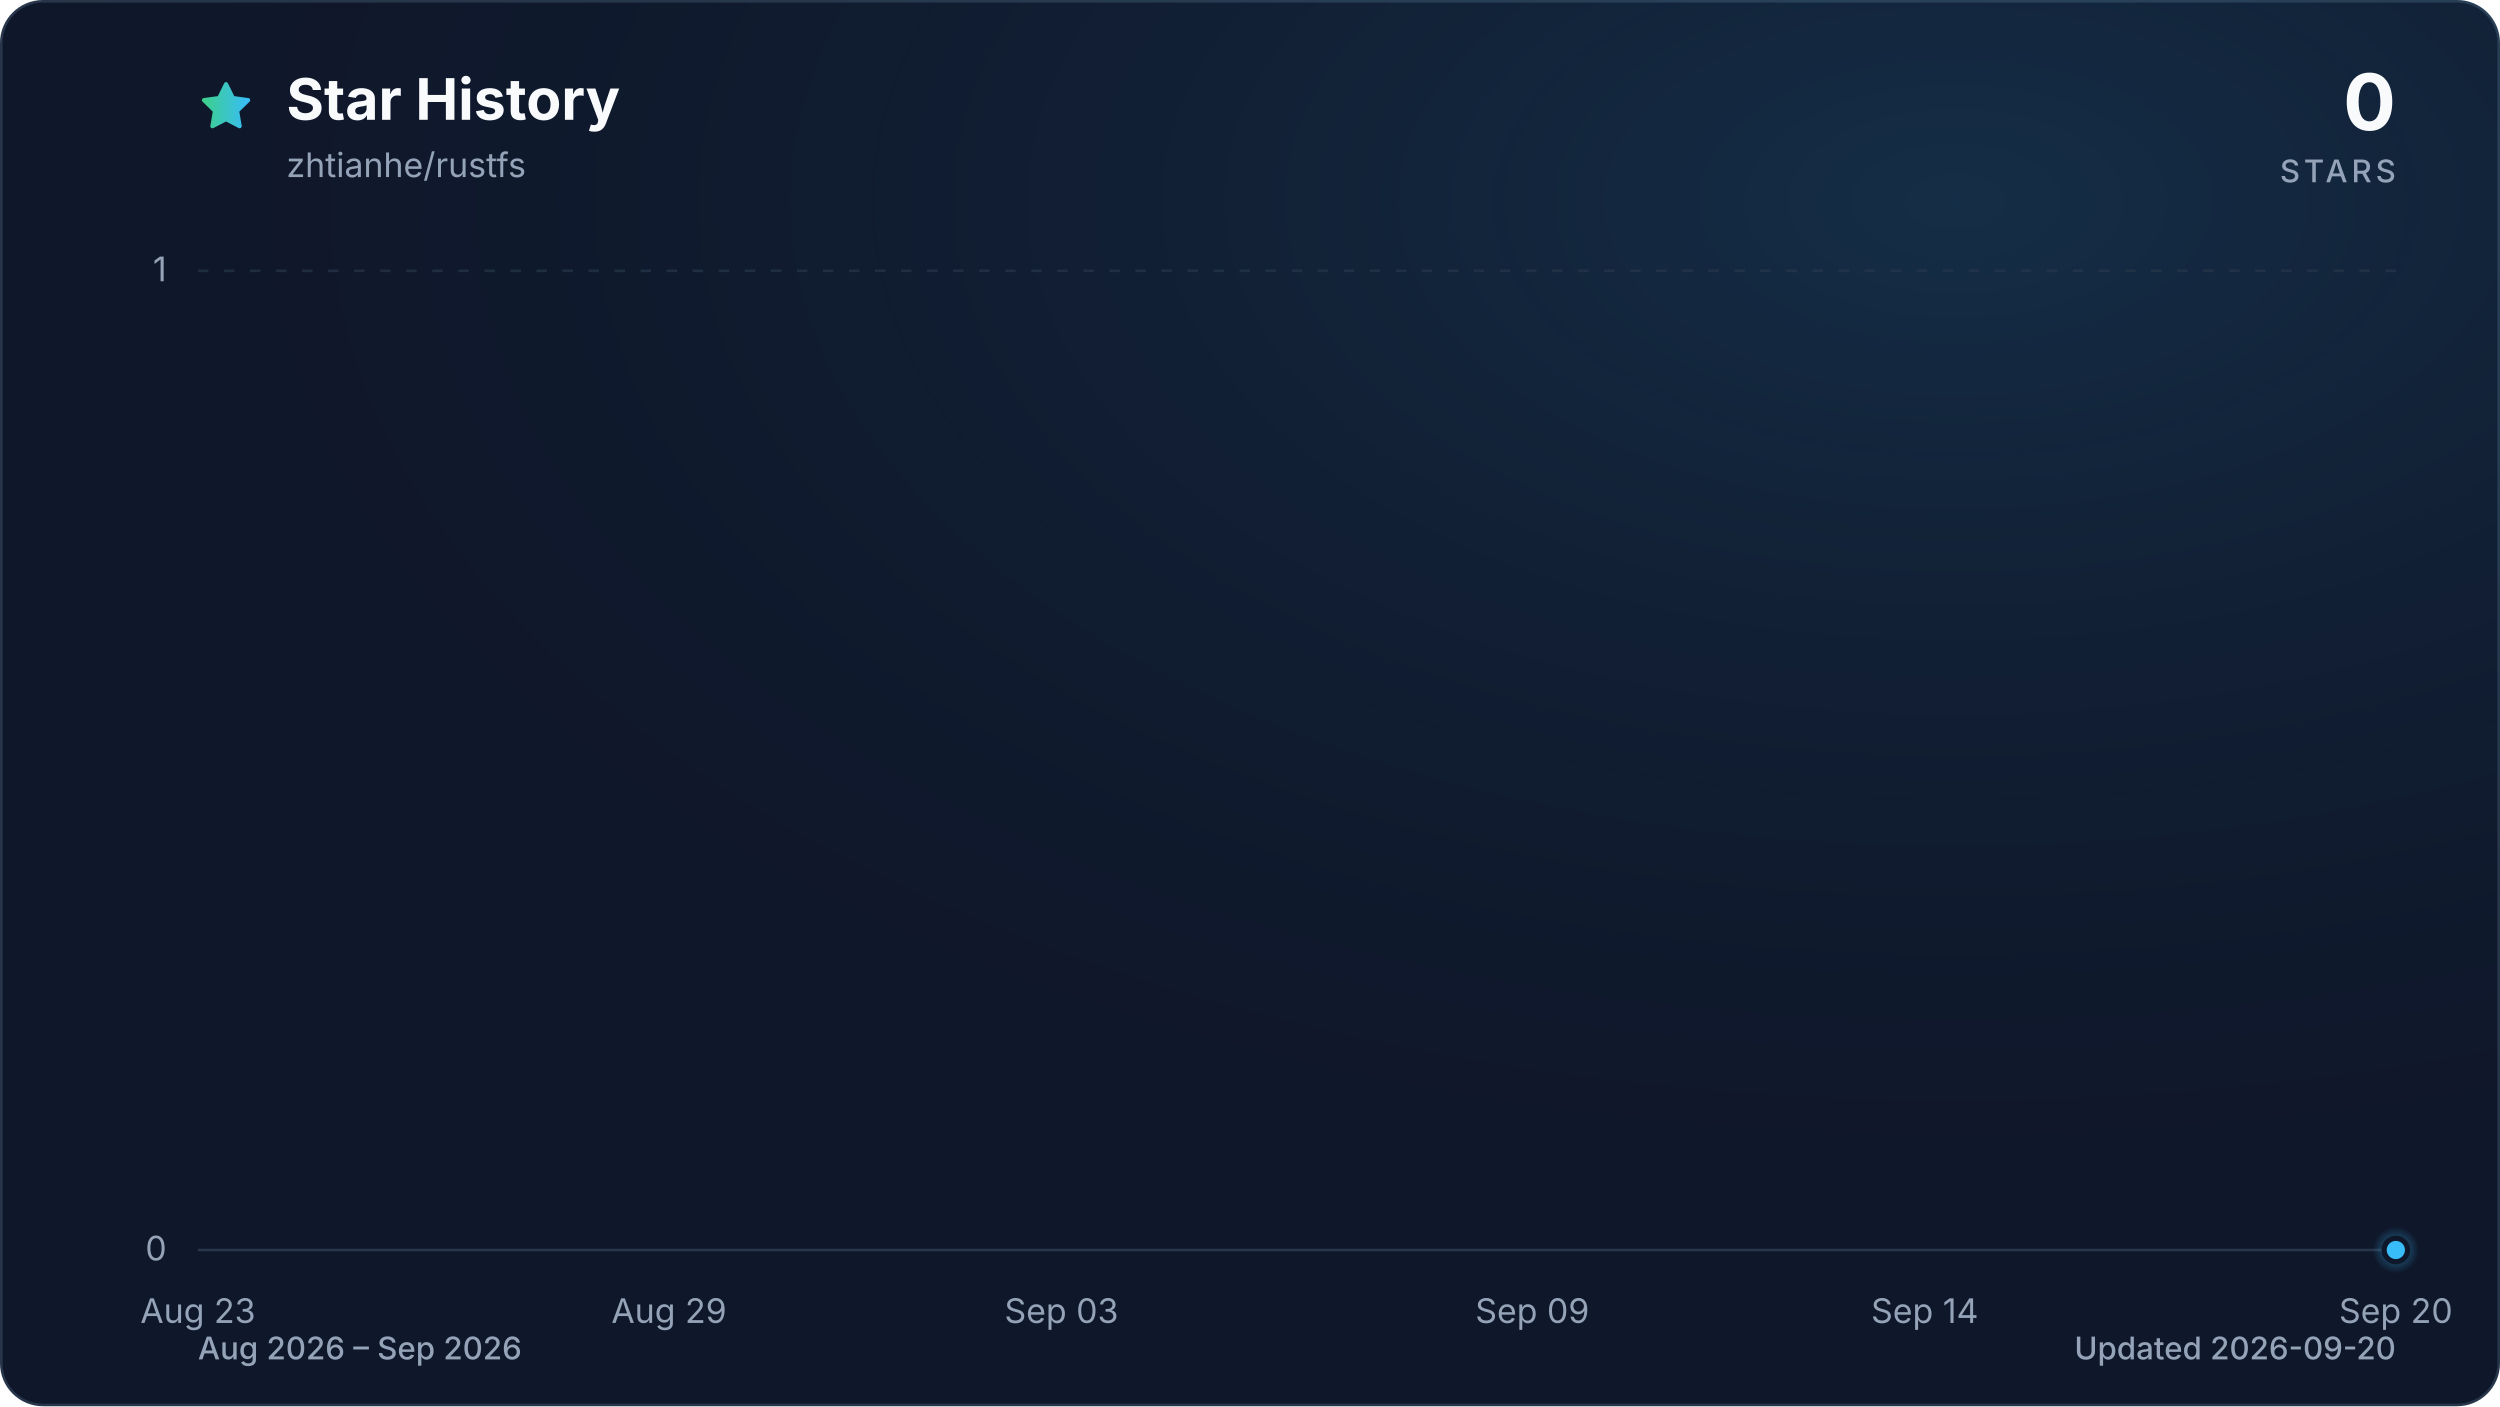
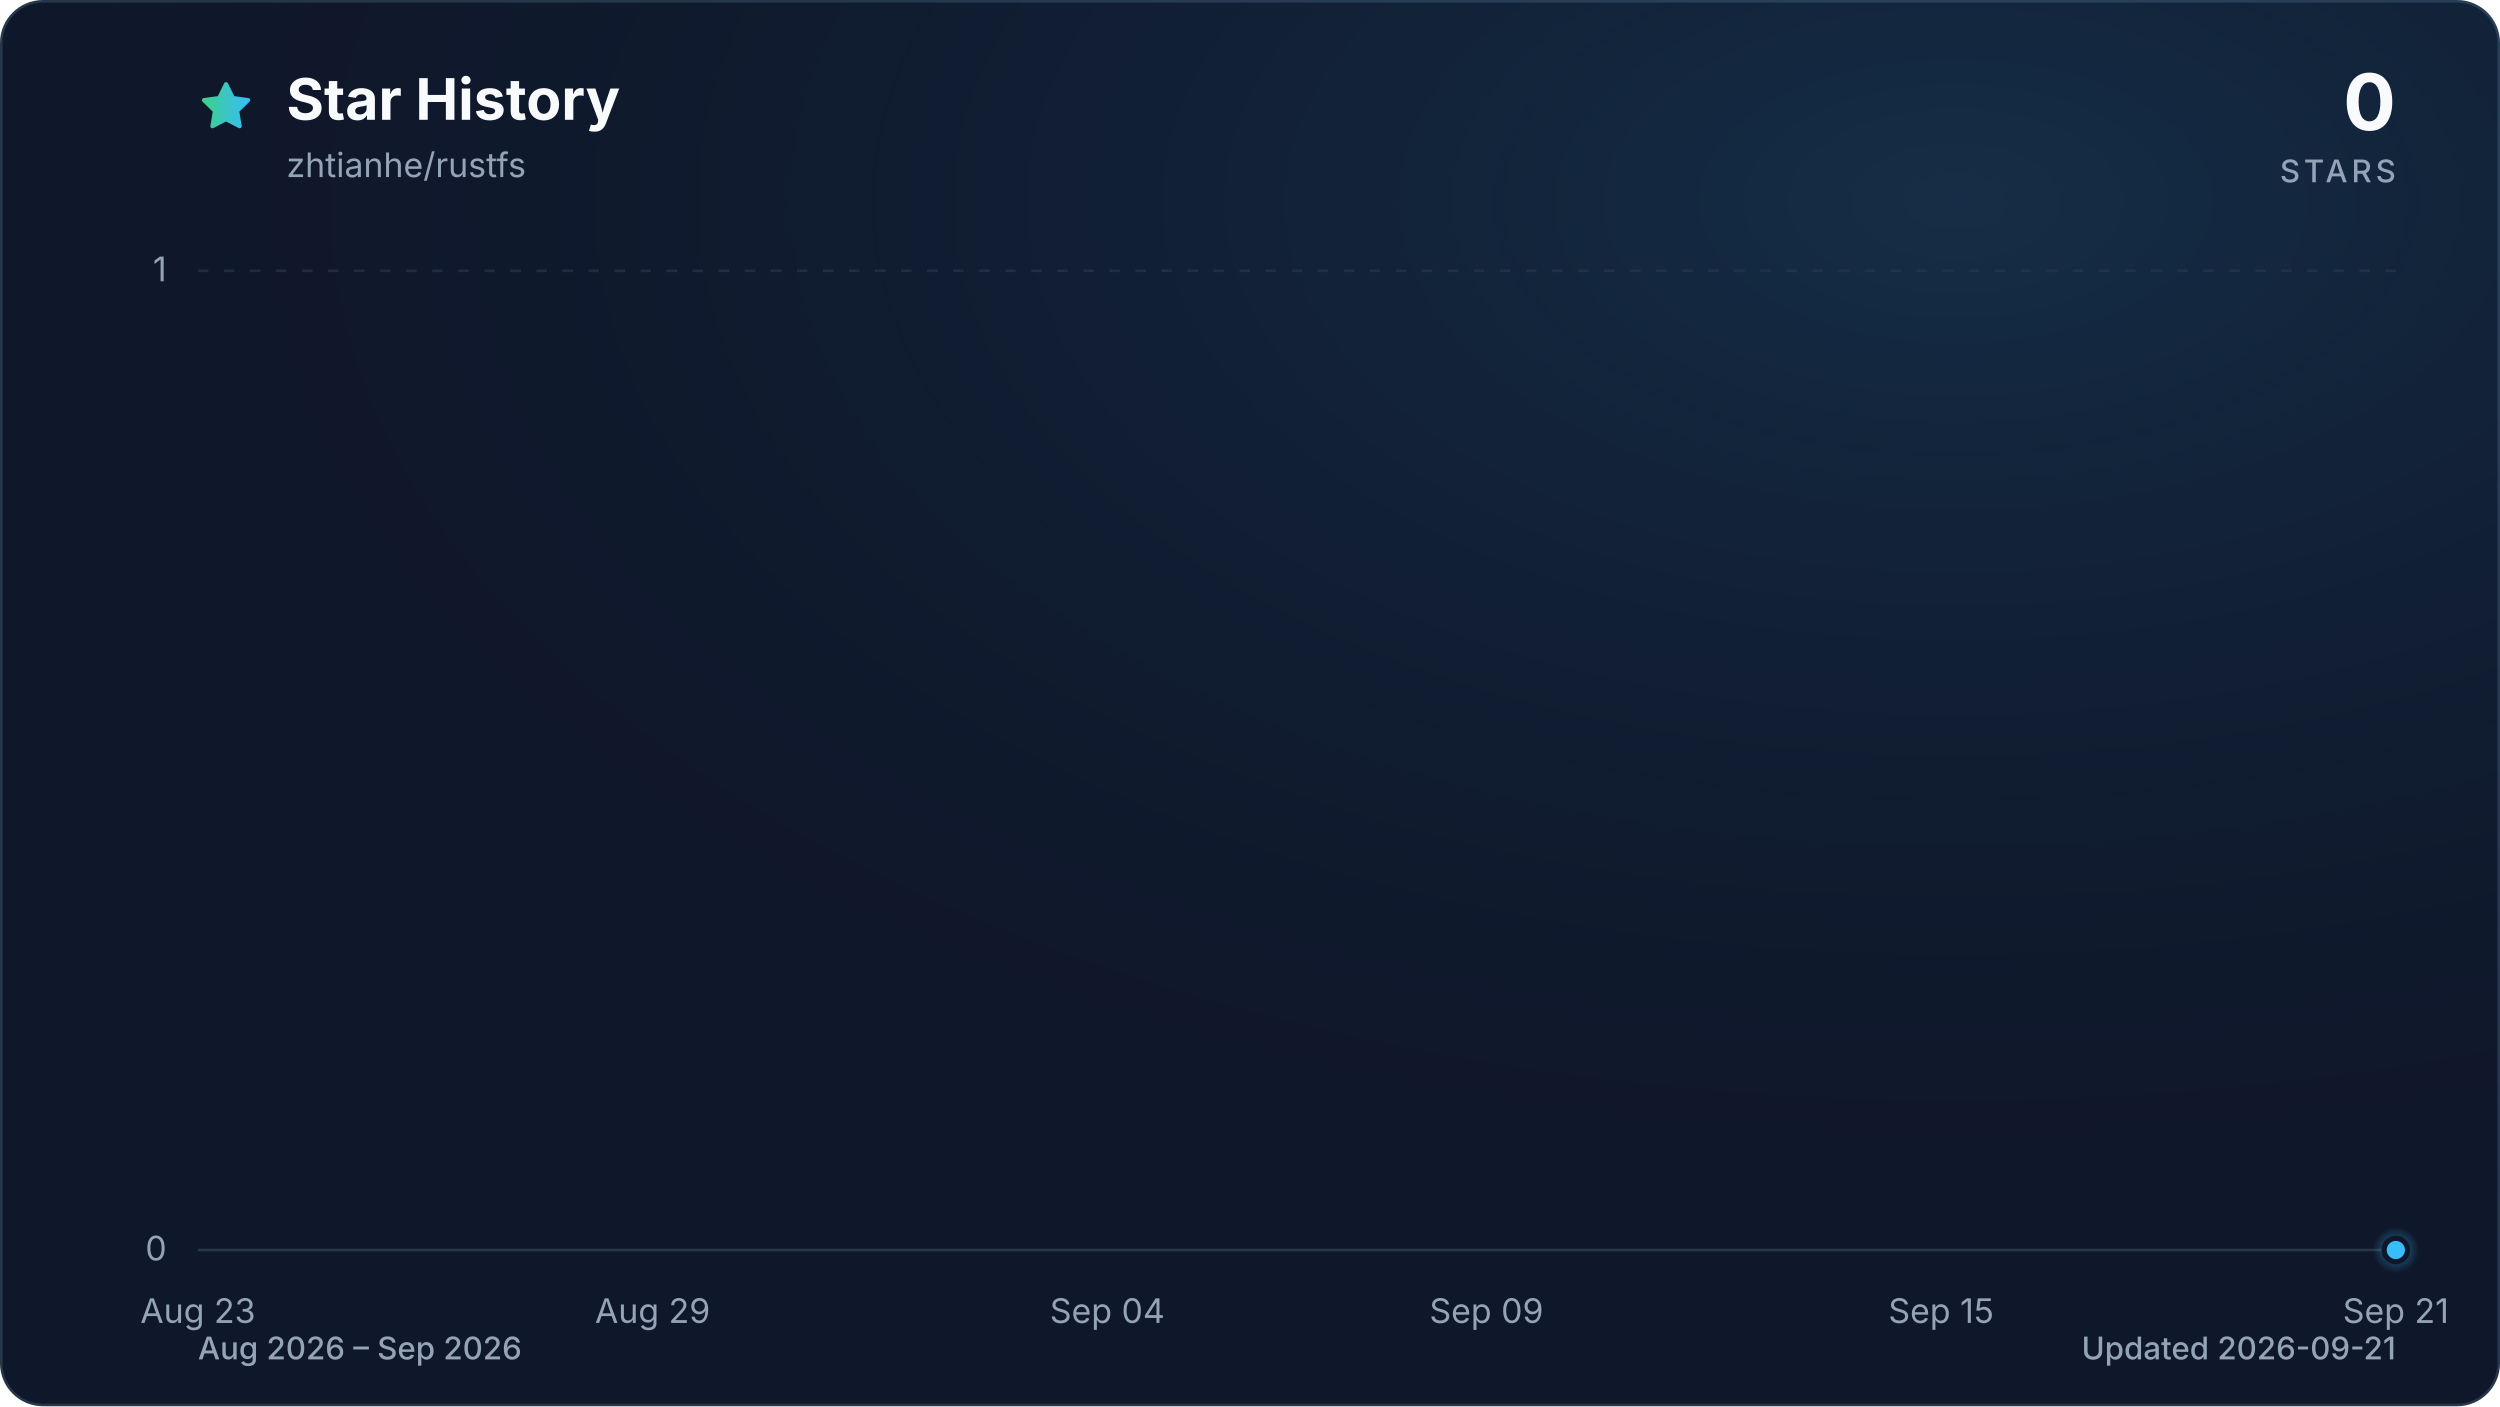
<svg xmlns="http://www.w3.org/2000/svg" viewBox="0 0 960 540" role="img" aria-labelledby="title description" data-style="gradient" data-variant="glow" data-animated="true">
  <defs>
    <linearGradient id="trend" x1="0" y1="0" x2="1" y2="0">
      <stop offset="0%" stop-color="#3ecf8e" />
      <stop offset="100%" stop-color="#38bdf8" />
    </linearGradient>
    <linearGradient id="area" x1="0" y1="0" x2="0" y2="1">
      <stop offset="0%" stop-color="#3ecf8e" stop-opacity="0.30" />
      <stop offset="55%" stop-color="#38bdf8" stop-opacity="0.10" />
      <stop offset="100%" stop-color="#38bdf8" stop-opacity="0.01" />
    </linearGradient>
    <radialGradient id="marker-halo" cx="50%" cy="50%" r="50%">
      <stop offset="0%" stop-color="#38bdf8" stop-opacity="0.55" />
      <stop offset="100%" stop-color="#38bdf8" stop-opacity="0" />
    </radialGradient>
    <radialGradient id="surface-glow" cx="78%" cy="14%" r="80%">
      <stop offset="0%" stop-color="#38bdf8" stop-opacity="0.14" />
      <stop offset="100%" stop-color="#0f172a" stop-opacity="0" />
    </radialGradient>
    <filter id="trend-glow" x="-20%" y="-20%" width="140%" height="140%">
      <feGaussianBlur stdDeviation="7" />
    </filter>
  </defs>
  <style>
.trend-enter{transform-box:fill-box;transform-origin:center;animation:trend-enter 520ms cubic-bezier(0.16,1,0.3,1)}
.marker-enter{transform-box:fill-box;transform-origin:center;animation:marker-enter 320ms cubic-bezier(0.16,1,0.3,1) 200ms both}
.marker-pulse{transform-box:fill-box;transform-origin:center;animation:marker-pulse 2.6s ease-out infinite}
@keyframes trend-enter{from{opacity:.35;transform:translateY(10px)}to{opacity:1;transform:translateY(0)}}
@keyframes marker-enter{from{opacity:0;transform:scale(.4)}to{opacity:1;transform:scale(1)}}
@keyframes marker-pulse{0%{opacity:.5;transform:scale(.7)}70%,100%{opacity:0;transform:scale(2.1)}}
@media (prefers-reduced-motion:reduce){.trend-enter,.marker-enter,.marker-pulse{animation:none!important}}
@media (prefers-reduced-motion:reduce){.marker-pulse{opacity:0}}
</style>
  <rect x="0.5" y="0.5" width="959" height="539" fill="#0f172a" stroke="#27364a" stroke-width="1" rx="16" />
  <rect width="960" height="540" fill="url(#surface-glow)" rx="16" />
  <path d="M12 2.6l2.9 5.9 6.5.9-4.7 4.6 1.1 6.5-5.8-3-5.8 3 1.1-6.5-4.7-4.6 6.5-.9L12 2.6Z" transform="translate(76 30) scale(.9)" fill="url(#trend)" stroke="url(#trend)" stroke-width="1.8" stroke-linejoin="round" aria-hidden="true" />
  <text x="110" y="46" fill="#f8fafc" font-family="ui-sans-serif, system-ui, -apple-system, BlinkMacSystemFont, 'Segoe UI', sans-serif" font-size="22" font-weight="700">Star History</text>
  <text x="110" y="68" fill="#94a3b8" font-family="ui-sans-serif, system-ui, -apple-system, BlinkMacSystemFont, 'Segoe UI', sans-serif" font-size="13">zhtianhe/rustfs</text>
  <text x="920" y="50" fill="#f8fafc" font-family="ui-sans-serif, system-ui, -apple-system, BlinkMacSystemFont, 'Segoe UI', sans-serif" font-size="30" font-weight="700" text-anchor="end">0</text>
  <text x="920" y="70" fill="#94a3b8" font-family="ui-sans-serif, system-ui, -apple-system, BlinkMacSystemFont, 'Segoe UI', sans-serif" font-size="12" font-weight="500" letter-spacing="1.5" text-anchor="end">STARS</text>
  <line x1="76" y1="480.0" x2="920" y2="480.0" stroke="#27364a" stroke-width="1" stroke-dasharray="0" opacity="1" />
  <text x="64" y="484.0" fill="#94a3b8" font-family="ui-sans-serif, system-ui, -apple-system, BlinkMacSystemFont, 'Segoe UI', sans-serif" font-size="13" text-anchor="end">0</text>
  <line x1="76" y1="104.0" x2="920" y2="104.0" stroke="#27364a" stroke-width="1" stroke-dasharray="4 6" opacity="0.7" />
  <text x="64" y="108.0" fill="#94a3b8" font-family="ui-sans-serif, system-ui, -apple-system, BlinkMacSystemFont, 'Segoe UI', sans-serif" font-size="13" text-anchor="end">1</text>
  <text x="76.0" y="508" fill="#94a3b8" font-family="ui-sans-serif, system-ui, -apple-system, BlinkMacSystemFont, 'Segoe UI', sans-serif" font-size="13" text-anchor="middle">Aug 23</text>
-   <text x="256.9" y="508" fill="#94a3b8" font-family="ui-sans-serif, system-ui, -apple-system, BlinkMacSystemFont, 'Segoe UI', sans-serif" font-size="13" text-anchor="middle">Aug 29</text>
-   <text x="407.6" y="508" fill="#94a3b8" font-family="ui-sans-serif, system-ui, -apple-system, BlinkMacSystemFont, 'Segoe UI', sans-serif" font-size="13" text-anchor="middle">Sep 03</text>
-   <text x="588.4" y="508" fill="#94a3b8" font-family="ui-sans-serif, system-ui, -apple-system, BlinkMacSystemFont, 'Segoe UI', sans-serif" font-size="13" text-anchor="middle">Sep 09</text>
-   <text x="739.1" y="508" fill="#94a3b8" font-family="ui-sans-serif, system-ui, -apple-system, BlinkMacSystemFont, 'Segoe UI', sans-serif" font-size="13" text-anchor="middle">Sep 14</text>
-   <text x="920.0" y="508" fill="#94a3b8" font-family="ui-sans-serif, system-ui, -apple-system, BlinkMacSystemFont, 'Segoe UI', sans-serif" font-size="13" text-anchor="middle">Sep 20</text>
+   <text x="250.6" y="508" fill="#94a3b8" font-family="ui-sans-serif, system-ui, -apple-system, BlinkMacSystemFont, 'Segoe UI', sans-serif" font-size="13" text-anchor="middle">Aug 29</text>
+   <text x="425.2" y="508" fill="#94a3b8" font-family="ui-sans-serif, system-ui, -apple-system, BlinkMacSystemFont, 'Segoe UI', sans-serif" font-size="13" text-anchor="middle">Sep 04</text>
+   <text x="570.8" y="508" fill="#94a3b8" font-family="ui-sans-serif, system-ui, -apple-system, BlinkMacSystemFont, 'Segoe UI', sans-serif" font-size="13" text-anchor="middle">Sep 09</text>
+   <text x="745.4" y="508" fill="#94a3b8" font-family="ui-sans-serif, system-ui, -apple-system, BlinkMacSystemFont, 'Segoe UI', sans-serif" font-size="13" text-anchor="middle">Sep 15</text>
+   <text x="920.0" y="508" fill="#94a3b8" font-family="ui-sans-serif, system-ui, -apple-system, BlinkMacSystemFont, 'Segoe UI', sans-serif" font-size="13" text-anchor="middle">Sep 21</text>
  <g class="trend-enter">
-     <path d="M 76.0 480.0 C 86.0 480.0, 96.1 480.0, 106.1 480.0 C 116.2 480.0, 126.2 480.0, 136.3 480.0 C 146.3 480.0, 156.4 480.0, 166.4 480.0 C 176.5 480.0, 186.5 480.0, 196.6 480.0 C 206.6 480.0, 216.7 480.0, 226.7 480.0 C 236.8 480.0, 246.8 480.0, 256.9 480.0 C 266.9 480.0, 277.0 480.0, 287.0 480.0 C 297.0 480.0, 307.1 480.0, 317.1 480.0 C 327.2 480.0, 337.2 480.0, 347.3 480.0 C 357.3 480.0, 367.4 480.0, 377.4 480.0 C 387.5 480.0, 397.5 480.0, 407.6 480.0 C 417.6 480.0, 427.7 480.0, 437.7 480.0 C 447.8 480.0, 457.8 480.0, 467.9 480.0 C 477.9 480.0, 488.0 480.0, 498.0 480.0 C 508.0 480.0, 518.1 480.0, 528.1 480.0 C 538.2 480.0, 548.2 480.0, 558.3 480.0 C 568.3 480.0, 578.4 480.0, 588.4 480.0 C 598.5 480.0, 608.5 480.0, 618.6 480.0 C 628.6 480.0, 638.7 480.0, 648.7 480.0 C 658.8 480.0, 668.8 480.0, 678.9 480.0 C 688.9 480.0, 699.0 480.0, 709.0 480.0 C 719.0 480.0, 729.1 480.0, 739.1 480.0 C 749.2 480.0, 759.2 480.0, 769.3 480.0 C 779.3 480.0, 789.4 480.0, 799.4 480.0 C 809.5 480.0, 819.5 480.0, 829.6 480.0 C 839.6 480.0, 849.7 480.0, 859.7 480.0 C 869.8 480.0, 879.8 480.0, 889.9 480.0 C 899.9 480.0, 910.0 480.0, 920.0 480.0 L 920.0 480.0 L 76.0 480.0 Z" fill="url(#area)" />
-     <path d="M 76.0 480.0 C 86.0 480.0, 96.1 480.0, 106.1 480.0 C 116.2 480.0, 126.2 480.0, 136.3 480.0 C 146.3 480.0, 156.4 480.0, 166.4 480.0 C 176.5 480.0, 186.5 480.0, 196.6 480.0 C 206.6 480.0, 216.7 480.0, 226.7 480.0 C 236.8 480.0, 246.8 480.0, 256.9 480.0 C 266.9 480.0, 277.0 480.0, 287.0 480.0 C 297.0 480.0, 307.1 480.0, 317.1 480.0 C 327.2 480.0, 337.2 480.0, 347.3 480.0 C 357.3 480.0, 367.4 480.0, 377.4 480.0 C 387.5 480.0, 397.5 480.0, 407.6 480.0 C 417.6 480.0, 427.7 480.0, 437.7 480.0 C 447.8 480.0, 457.8 480.0, 467.9 480.0 C 477.9 480.0, 488.0 480.0, 498.0 480.0 C 508.0 480.0, 518.1 480.0, 528.1 480.0 C 538.2 480.0, 548.2 480.0, 558.3 480.0 C 568.3 480.0, 578.4 480.0, 588.4 480.0 C 598.5 480.0, 608.5 480.0, 618.6 480.0 C 628.6 480.0, 638.7 480.0, 648.7 480.0 C 658.8 480.0, 668.8 480.0, 678.9 480.0 C 688.9 480.0, 699.0 480.0, 709.0 480.0 C 719.0 480.0, 729.1 480.0, 739.1 480.0 C 749.2 480.0, 759.2 480.0, 769.3 480.0 C 779.3 480.0, 789.4 480.0, 799.4 480.0 C 809.5 480.0, 819.5 480.0, 829.6 480.0 C 839.6 480.0, 849.7 480.0, 859.7 480.0 C 869.8 480.0, 879.8 480.0, 889.9 480.0 C 899.9 480.0, 910.0 480.0, 920.0 480.0" fill="none" stroke="url(#trend)" stroke-width="12" stroke-linecap="round" stroke-linejoin="round" opacity="0.16" filter="url(#trend-glow)" />
-     <path d="M 76.0 480.0 C 86.0 480.0, 96.1 480.0, 106.1 480.0 C 116.2 480.0, 126.2 480.0, 136.3 480.0 C 146.3 480.0, 156.4 480.0, 166.4 480.0 C 176.5 480.0, 186.5 480.0, 196.6 480.0 C 206.6 480.0, 216.7 480.0, 226.7 480.0 C 236.8 480.0, 246.8 480.0, 256.9 480.0 C 266.9 480.0, 277.0 480.0, 287.0 480.0 C 297.0 480.0, 307.1 480.0, 317.1 480.0 C 327.2 480.0, 337.2 480.0, 347.3 480.0 C 357.3 480.0, 367.4 480.0, 377.4 480.0 C 387.5 480.0, 397.5 480.0, 407.6 480.0 C 417.6 480.0, 427.7 480.0, 437.7 480.0 C 447.8 480.0, 457.8 480.0, 467.9 480.0 C 477.9 480.0, 488.0 480.0, 498.0 480.0 C 508.0 480.0, 518.1 480.0, 528.1 480.0 C 538.2 480.0, 548.2 480.0, 558.3 480.0 C 568.3 480.0, 578.4 480.0, 588.4 480.0 C 598.5 480.0, 608.5 480.0, 618.6 480.0 C 628.6 480.0, 638.7 480.0, 648.7 480.0 C 658.8 480.0, 668.8 480.0, 678.9 480.0 C 688.9 480.0, 699.0 480.0, 709.0 480.0 C 719.0 480.0, 729.1 480.0, 739.1 480.0 C 749.2 480.0, 759.2 480.0, 769.3 480.0 C 779.3 480.0, 789.4 480.0, 799.4 480.0 C 809.5 480.0, 819.5 480.0, 829.6 480.0 C 839.6 480.0, 849.7 480.0, 859.7 480.0 C 869.8 480.0, 879.8 480.0, 889.9 480.0 C 899.9 480.0, 910.0 480.0, 920.0 480.0" fill="none" stroke="url(#trend)" stroke-width="3" stroke-linecap="round" stroke-linejoin="round" />
+     <path d="M 76.0 480.0 C 85.7 480.0, 95.4 480.0, 105.1 480.0 C 114.8 480.0, 124.5 480.0, 134.2 480.0 C 143.9 480.0, 153.6 480.0, 163.3 480.0 C 173.0 480.0, 182.7 480.0, 192.4 480.0 C 202.1 480.0, 211.8 480.0, 221.5 480.0 C 231.2 480.0, 240.9 480.0, 250.6 480.0 C 260.3 480.0, 270.0 480.0, 279.7 480.0 C 289.4 480.0, 299.1 480.0, 308.8 480.0 C 318.5 480.0, 328.2 480.0, 337.9 480.0 C 347.6 480.0, 357.3 480.0, 367.0 480.0 C 376.7 480.0, 386.4 480.0, 396.1 480.0 C 405.8 480.0, 415.5 480.0, 425.2 480.0 C 434.9 480.0, 444.6 480.0, 454.3 480.0 C 464.0 480.0, 473.7 480.0, 483.4 480.0 C 493.1 480.0, 502.9 480.0, 512.6 480.0 C 522.3 480.0, 532.0 480.0, 541.7 480.0 C 551.4 480.0, 561.1 480.0, 570.8 480.0 C 580.5 480.0, 590.2 480.0, 599.9 480.0 C 609.6 480.0, 619.3 480.0, 629.0 480.0 C 638.7 480.0, 648.4 480.0, 658.1 480.0 C 667.8 480.0, 677.5 480.0, 687.2 480.0 C 696.9 480.0, 706.6 480.0, 716.3 480.0 C 726.0 480.0, 735.7 480.0, 745.4 480.0 C 755.1 480.0, 764.8 480.0, 774.5 480.0 C 784.2 480.0, 793.9 480.0, 803.6 480.0 C 813.3 480.0, 823.0 480.0, 832.7 480.0 C 842.4 480.0, 852.1 480.0, 861.8 480.0 C 871.5 480.0, 881.2 480.0, 890.9 480.0 C 900.6 480.0, 910.3 480.0, 920.0 480.0 L 920.0 480.0 L 76.0 480.0 Z" fill="url(#area)" />
+     <path d="M 76.0 480.0 C 85.7 480.0, 95.4 480.0, 105.1 480.0 C 114.8 480.0, 124.5 480.0, 134.2 480.0 C 143.9 480.0, 153.6 480.0, 163.3 480.0 C 173.0 480.0, 182.7 480.0, 192.4 480.0 C 202.1 480.0, 211.8 480.0, 221.5 480.0 C 231.2 480.0, 240.9 480.0, 250.6 480.0 C 260.3 480.0, 270.0 480.0, 279.7 480.0 C 289.4 480.0, 299.1 480.0, 308.8 480.0 C 318.5 480.0, 328.2 480.0, 337.9 480.0 C 347.6 480.0, 357.3 480.0, 367.0 480.0 C 376.7 480.0, 386.4 480.0, 396.1 480.0 C 405.8 480.0, 415.5 480.0, 425.2 480.0 C 434.9 480.0, 444.6 480.0, 454.3 480.0 C 464.0 480.0, 473.7 480.0, 483.4 480.0 C 493.1 480.0, 502.9 480.0, 512.6 480.0 C 522.3 480.0, 532.0 480.0, 541.7 480.0 C 551.4 480.0, 561.1 480.0, 570.8 480.0 C 580.5 480.0, 590.2 480.0, 599.9 480.0 C 609.6 480.0, 619.3 480.0, 629.0 480.0 C 638.7 480.0, 648.4 480.0, 658.1 480.0 C 667.8 480.0, 677.5 480.0, 687.2 480.0 C 696.9 480.0, 706.6 480.0, 716.3 480.0 C 726.0 480.0, 735.7 480.0, 745.4 480.0 C 755.1 480.0, 764.8 480.0, 774.5 480.0 C 784.2 480.0, 793.9 480.0, 803.6 480.0 C 813.3 480.0, 823.0 480.0, 832.7 480.0 C 842.4 480.0, 852.1 480.0, 861.8 480.0 C 871.5 480.0, 881.2 480.0, 890.9 480.0 C 900.6 480.0, 910.3 480.0, 920.0 480.0" fill="none" stroke="url(#trend)" stroke-width="12" stroke-linecap="round" stroke-linejoin="round" opacity="0.16" filter="url(#trend-glow)" />
+     <path d="M 76.0 480.0 C 85.7 480.0, 95.4 480.0, 105.1 480.0 C 114.8 480.0, 124.5 480.0, 134.2 480.0 C 143.9 480.0, 153.6 480.0, 163.3 480.0 C 173.0 480.0, 182.7 480.0, 192.4 480.0 C 202.1 480.0, 211.8 480.0, 221.5 480.0 C 231.2 480.0, 240.9 480.0, 250.6 480.0 C 260.3 480.0, 270.0 480.0, 279.7 480.0 C 289.4 480.0, 299.1 480.0, 308.8 480.0 C 318.5 480.0, 328.2 480.0, 337.9 480.0 C 347.6 480.0, 357.3 480.0, 367.0 480.0 C 376.7 480.0, 386.4 480.0, 396.1 480.0 C 405.8 480.0, 415.5 480.0, 425.2 480.0 C 434.9 480.0, 444.6 480.0, 454.3 480.0 C 464.0 480.0, 473.7 480.0, 483.4 480.0 C 493.1 480.0, 502.9 480.0, 512.6 480.0 C 522.3 480.0, 532.0 480.0, 541.7 480.0 C 551.4 480.0, 561.1 480.0, 570.8 480.0 C 580.5 480.0, 590.2 480.0, 599.9 480.0 C 609.6 480.0, 619.3 480.0, 629.0 480.0 C 638.7 480.0, 648.4 480.0, 658.1 480.0 C 667.8 480.0, 677.5 480.0, 687.2 480.0 C 696.9 480.0, 706.6 480.0, 716.3 480.0 C 726.0 480.0, 735.7 480.0, 745.4 480.0 C 755.1 480.0, 764.8 480.0, 774.5 480.0 C 784.2 480.0, 793.9 480.0, 803.6 480.0 C 813.3 480.0, 823.0 480.0, 832.7 480.0 C 842.4 480.0, 852.1 480.0, 861.8 480.0 C 871.5 480.0, 881.2 480.0, 890.9 480.0 C 900.6 480.0, 910.3 480.0, 920.0 480.0" fill="none" stroke="url(#trend)" stroke-width="3" stroke-linecap="round" stroke-linejoin="round" />
  </g>
  <g class="marker-enter">
    <circle class="marker-pulse" cx="920.0" cy="480.0" r="9" fill="url(#marker-halo)" />
    <circle cx="920.0" cy="480.0" r="4.5" fill="#38bdf8" stroke="#0f172a" stroke-width="2" />
  </g>
  <text x="76" y="522" fill="#94a3b8" font-family="ui-sans-serif, system-ui, -apple-system, BlinkMacSystemFont, 'Segoe UI', sans-serif" font-size="12" font-weight="500">Aug 2026 – Sep 2026</text>
-   <text x="920" y="522" fill="#94a3b8" font-family="ui-sans-serif, system-ui, -apple-system, BlinkMacSystemFont, 'Segoe UI', sans-serif" font-size="12" font-weight="500" text-anchor="end">Updated 2026-09-20</text>
+   <text x="920" y="522" fill="#94a3b8" font-family="ui-sans-serif, system-ui, -apple-system, BlinkMacSystemFont, 'Segoe UI', sans-serif" font-size="12" font-weight="500" text-anchor="end">Updated 2026-09-21</text>
</svg>
